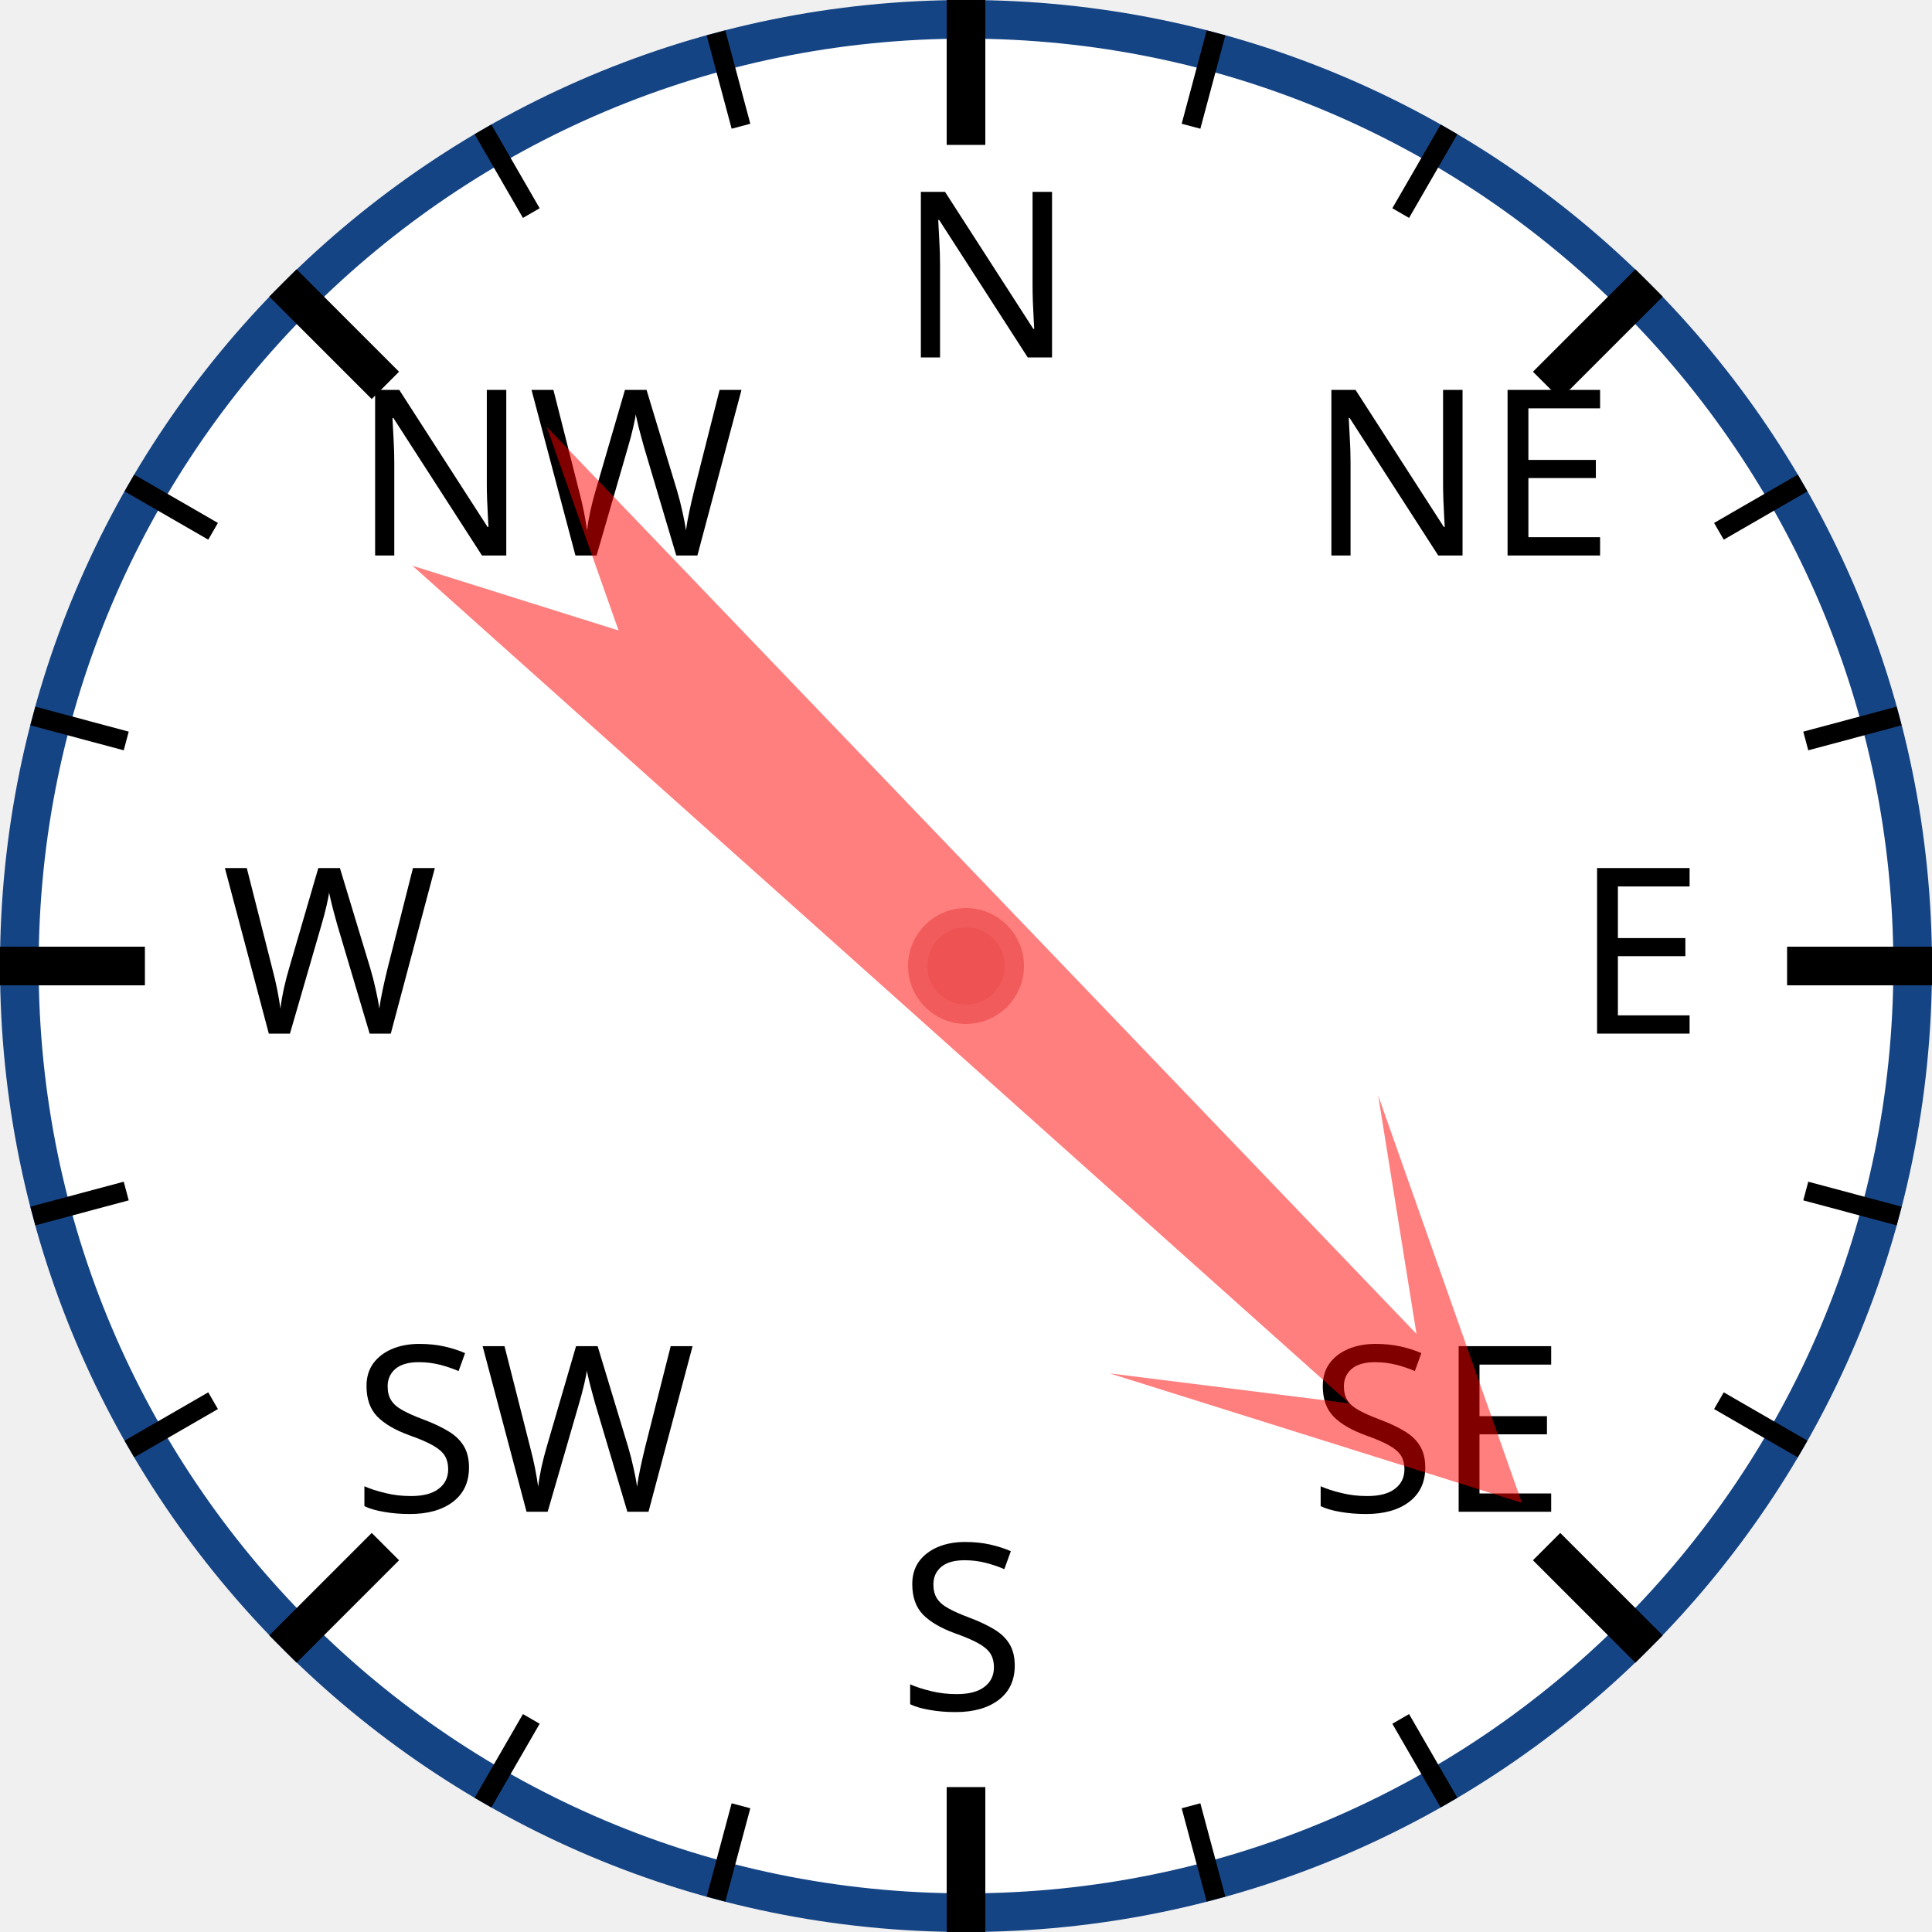
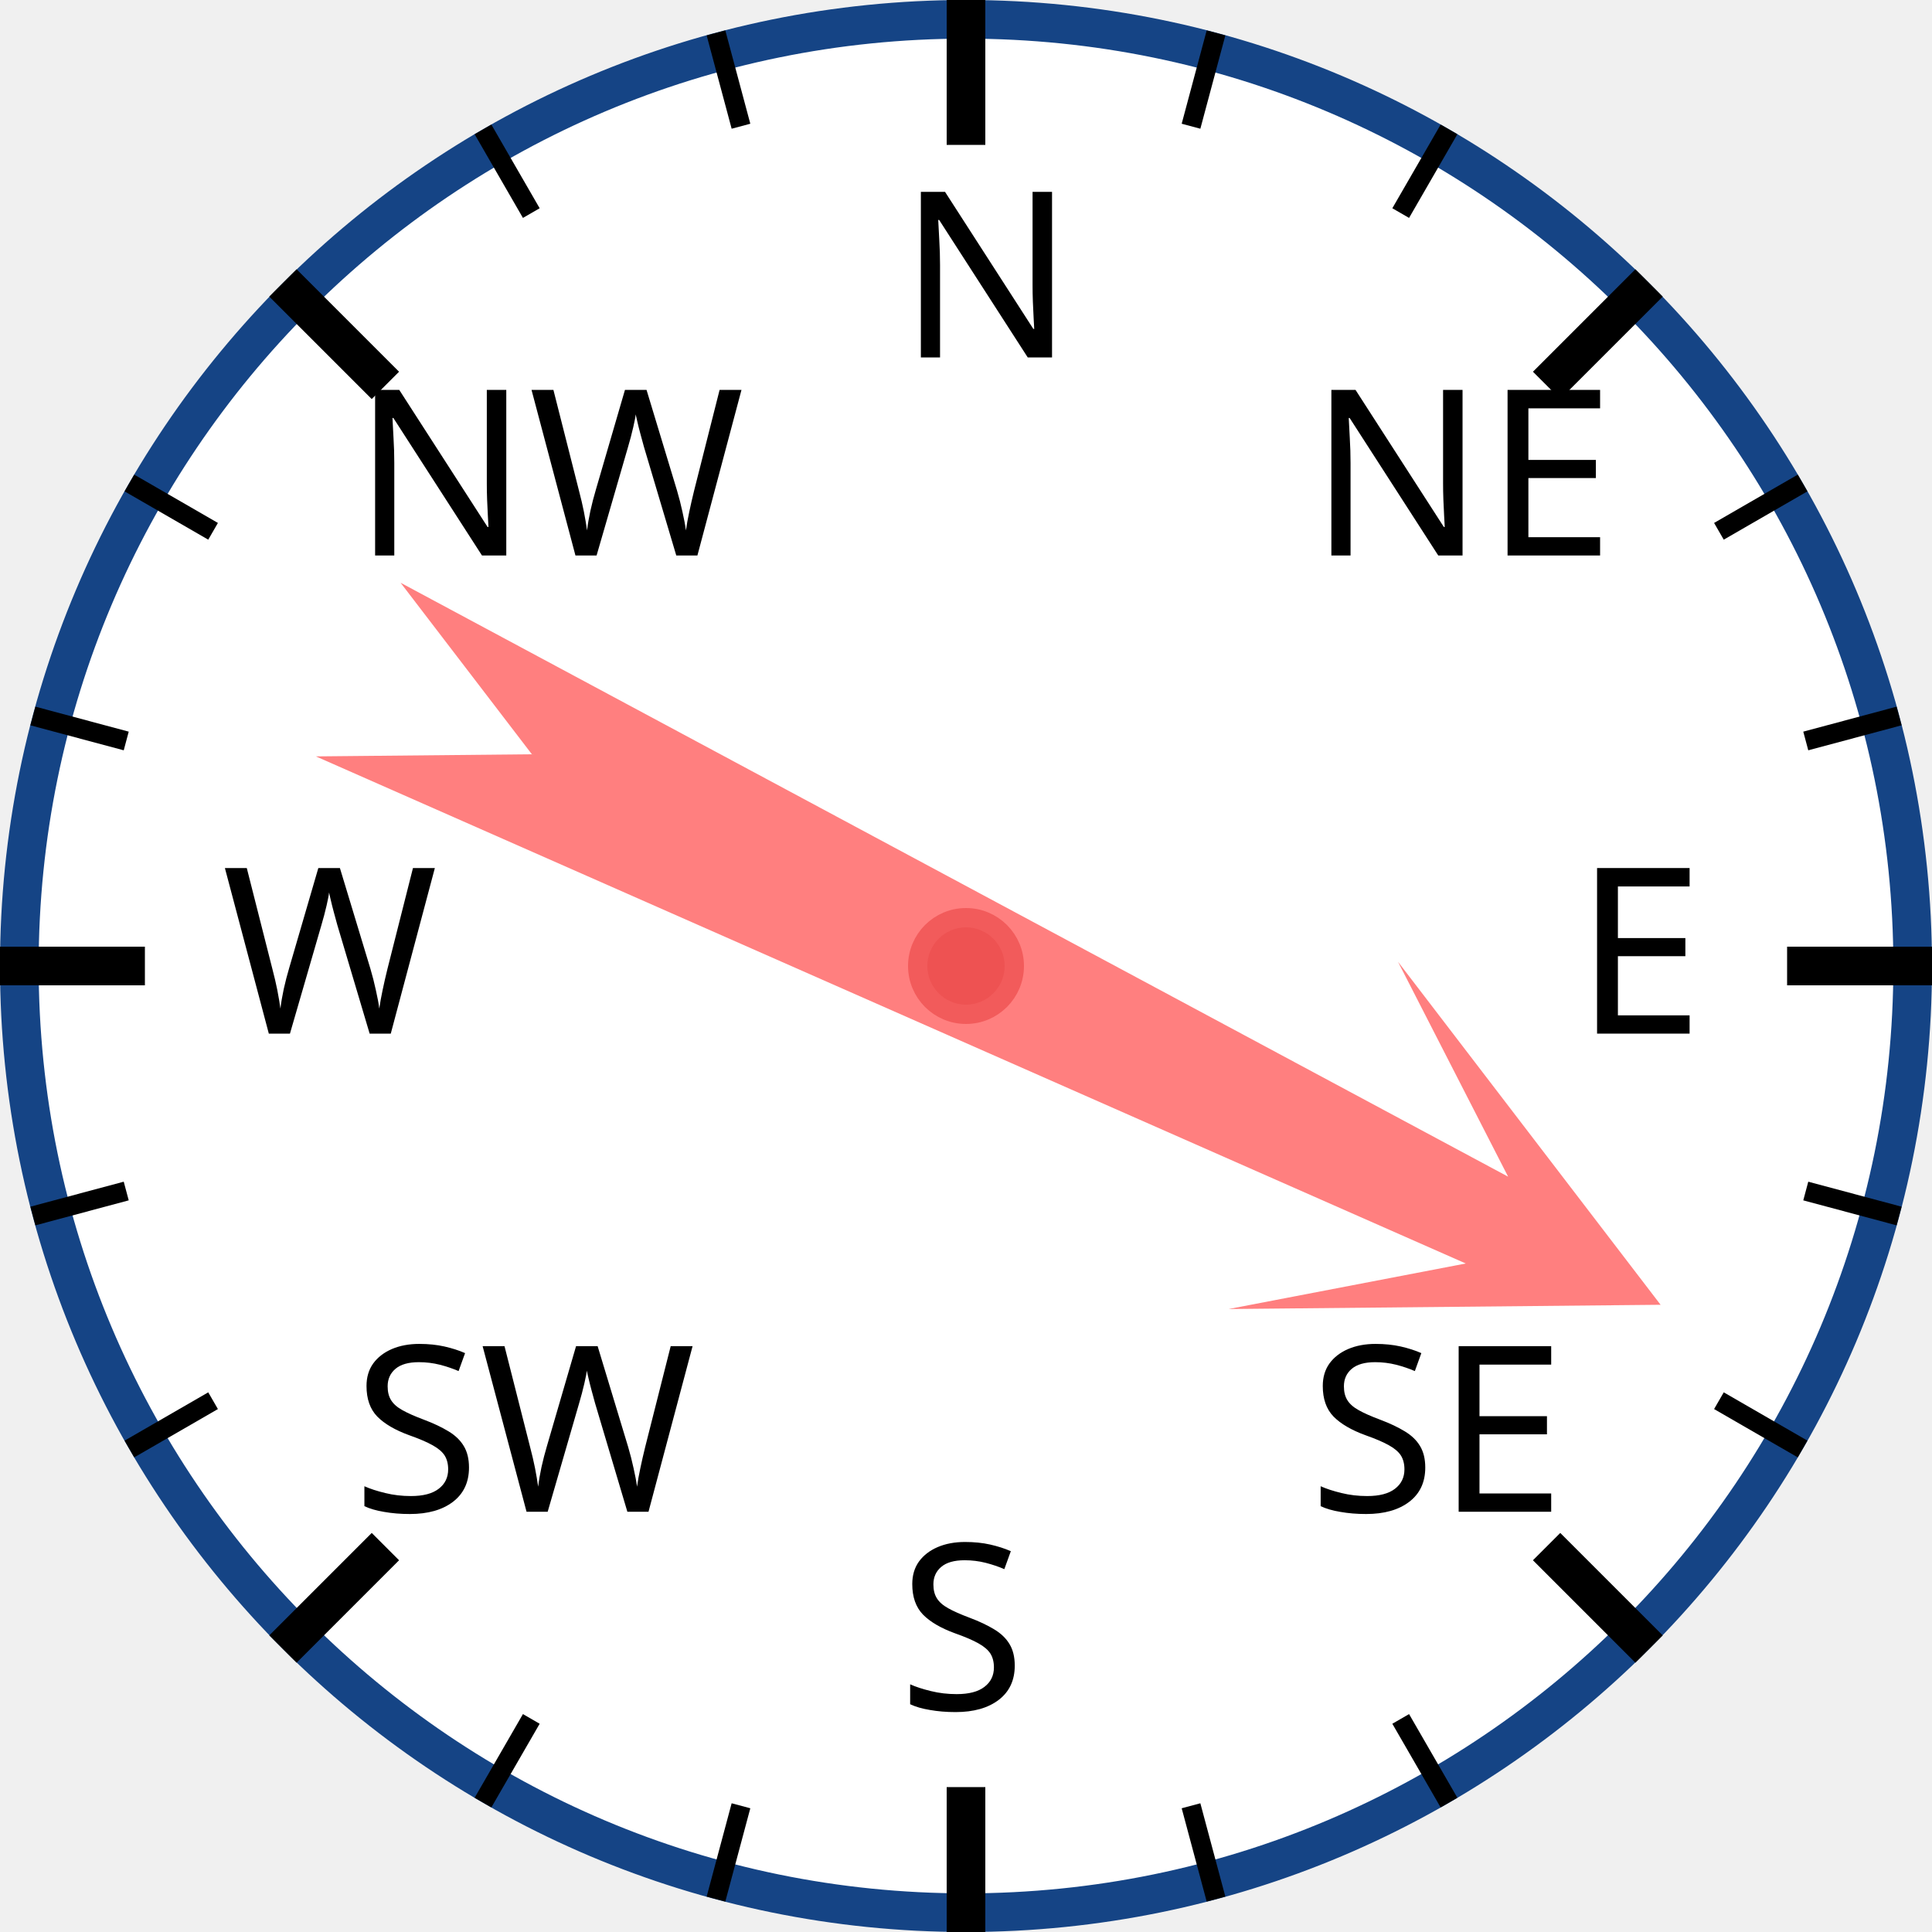
<svg xmlns="http://www.w3.org/2000/svg" width="120px" height="120px" viewBox="0 0 200 200">
  <circle cx="100" cy="100" r="98" style="fill: white; stroke: #154485; stroke-width: 4;" />
  <text x="93.0" y="37.0" style="font-family: sans-serif; font-size: 18pt;">N</text>
  <line x1="100.0" y1="0.0" x2="100.0" y2="15.0" style="stroke: black; stroke-width: 4;" />
  <line x1="74.118" y1="3.407" x2="76.706" y2="13.067" style="stroke: black; stroke-width: 2;" />
  <line x1="50" y1="13.397" x2="55" y2="22.058" style="stroke: black; stroke-width: 2;" />
  <text x="36.503" y="57.503" style="font-family: sans-serif; font-size: 18pt;">NW</text>
  <line x1="29.289" y1="29.289" x2="39.896" y2="39.896" style="stroke: black; stroke-width: 4;" />
  <line x1="13.397" y1="50" x2="22.058" y2="55" style="stroke: black; stroke-width: 2;" />
  <line x1="3.407" y1="74.118" x2="13.067" y2="76.706" style="stroke: black; stroke-width: 2;" />
  <text x="23.0" y="107.0" style="font-family: sans-serif; font-size: 18pt;">W</text>
  <line x1="0.0" y1="100.0" x2="15.0" y2="100.0" style="stroke: black; stroke-width: 4;" />
  <line x1="3.407" y1="125.882" x2="13.067" y2="123.294" style="stroke: black; stroke-width: 2;" />
  <line x1="13.397" y1="150" x2="22.058" y2="145" style="stroke: black; stroke-width: 2;" />
  <text x="36.503" y="156.497" style="font-family: sans-serif; font-size: 18pt;">SW</text>
  <line x1="29.289" y1="170.711" x2="39.896" y2="160.104" style="stroke: black; stroke-width: 4;" />
  <line x1="50" y1="186.603" x2="55" y2="177.942" style="stroke: black; stroke-width: 2;" />
  <line x1="74.118" y1="196.593" x2="76.706" y2="186.933" style="stroke: black; stroke-width: 2;" />
  <text x="93" y="177.0" style="font-family: sans-serif; font-size: 18pt;">S</text>
  <line x1="100" y1="200.0" x2="100" y2="185.0" style="stroke: black; stroke-width: 4;" />
  <line x1="125.882" y1="196.593" x2="123.294" y2="186.933" style="stroke: black; stroke-width: 2;" />
  <line x1="150.0" y1="186.603" x2="145.0" y2="177.942" style="stroke: black; stroke-width: 2;" />
  <text x="135.497" y="156.497" style="font-family: sans-serif; font-size: 18pt;">SE</text>
  <line x1="170.711" y1="170.711" x2="160.104" y2="160.104" style="stroke: black; stroke-width: 4;" />
  <line x1="186.603" y1="150" x2="177.942" y2="145" style="stroke: black; stroke-width: 2;" />
  <line x1="196.593" y1="125.882" x2="186.933" y2="123.294" style="stroke: black; stroke-width: 2;" />
  <text x="163.0" y="107" style="font-family: sans-serif; font-size: 18pt;">E</text>
  <line x1="200.0" y1="100" x2="185.0" y2="100" style="stroke: black; stroke-width: 4;" />
  <line x1="196.593" y1="74.118" x2="186.933" y2="76.706" style="stroke: black; stroke-width: 2;" />
  <line x1="186.603" y1="50" x2="177.942" y2="55" style="stroke: black; stroke-width: 2;" />
  <text x="135.497" y="57.503" style="font-family: sans-serif; font-size: 18pt;">NE</text>
  <line x1="170.711" y1="29.289" x2="160.104" y2="39.896" style="stroke: black; stroke-width: 4;" />
  <line x1="150" y1="13.397" x2="145" y2="22.058" style="stroke: black; stroke-width: 2;" />
  <line x1="125.882" y1="3.407" x2="123.294" y2="13.067" style="stroke: black; stroke-width: 2;" />
-   <polygon points="100 20 120 60 105 40 110 170 100 150 90 170 95 40 80 60" style="fill: red; fill-opacity: 0.5;" transform="rotate(134,100,100)" />
+   <polygon points="100 20 120 60 105 40 110 170 100 150 90 170 95 40 80 60" style="fill: red; fill-opacity: 0.5;" transform="rotate(116,100,100)" />
  <circle cx="100" cy="100" r="5" style="fill: #EE5252; stroke: #F25B5B; stroke-width: 2;" />
</svg>
